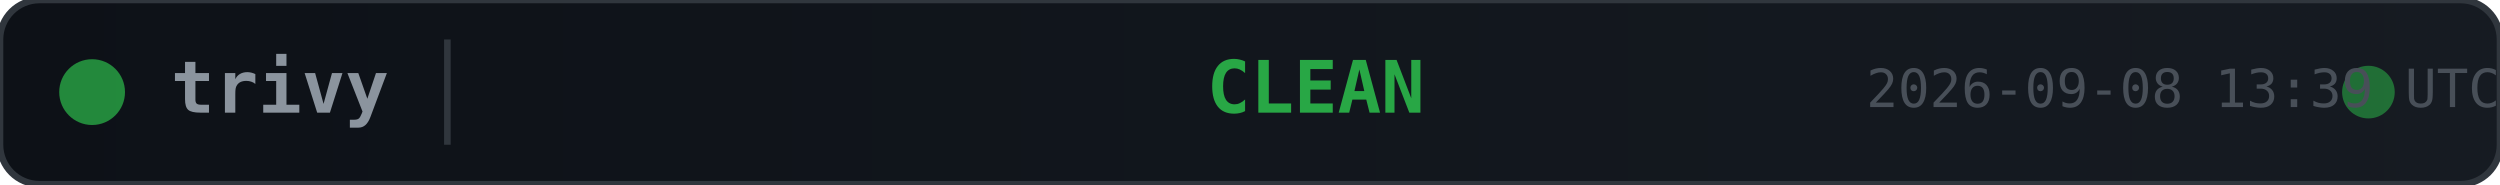
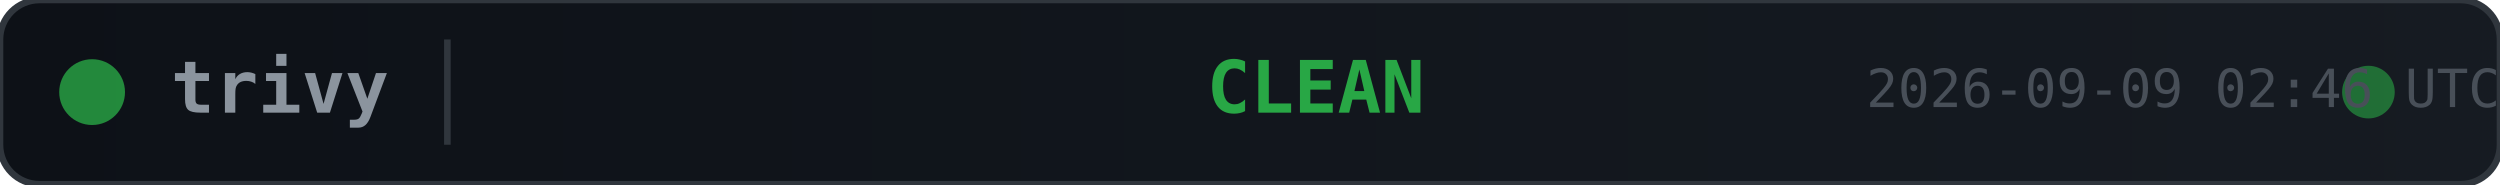
<svg xmlns="http://www.w3.org/2000/svg" width="380" height="28">
  <defs>
    <linearGradient id="bg" x1="0" y1="0" x2="1" y2="0">
      <stop offset="0%" stop-color="#0d1117" />
      <stop offset="100%" stop-color="#161b22" />
    </linearGradient>
  </defs>
  <rect width="380" height="28" rx="6" fill="url(#bg)" stroke="#30363d" stroke-width="1" />
  <circle cx="14" cy="14" r="5" fill="#28a745" opacity="0.8">
    <animate attributeName="opacity" values="0.8;0.4;0.8" dur="2s" repeatCount="indefinite" />
  </circle>
  <text x="26" y="14" fill="#8b949e" font-family="monospace" font-size="11" font-weight="600" dominant-baseline="middle">trivy</text>
  <line x1="68" y1="6" x2="68" y2="22" stroke="#30363d" stroke-width="1" />
  <text x="200" y="14" fill="#28a745" font-family="monospace" font-size="11" font-weight="700" text-anchor="middle" dominant-baseline="middle">CLEAN</text>
  <circle cx="360" cy="14" r="4" fill="#28a745" opacity="0.6">
    <animate attributeName="r" values="4;6;4" dur="1.5s" repeatCount="indefinite" />
    <animate attributeName="opacity" values="0.6;0.2;0.6" dur="1.5s" repeatCount="indefinite" />
  </circle>
-   <text x="380" y="14" fill="#484f58" font-family="monospace" font-size="8" text-anchor="end" dominant-baseline="middle">2026-09-08 13:39 UTC</text>
+   <text x="380" y="14" fill="#484f58" font-family="monospace" font-size="8" text-anchor="end" dominant-baseline="middle">2026-09-09 02:46 UTC</text>
</svg>
